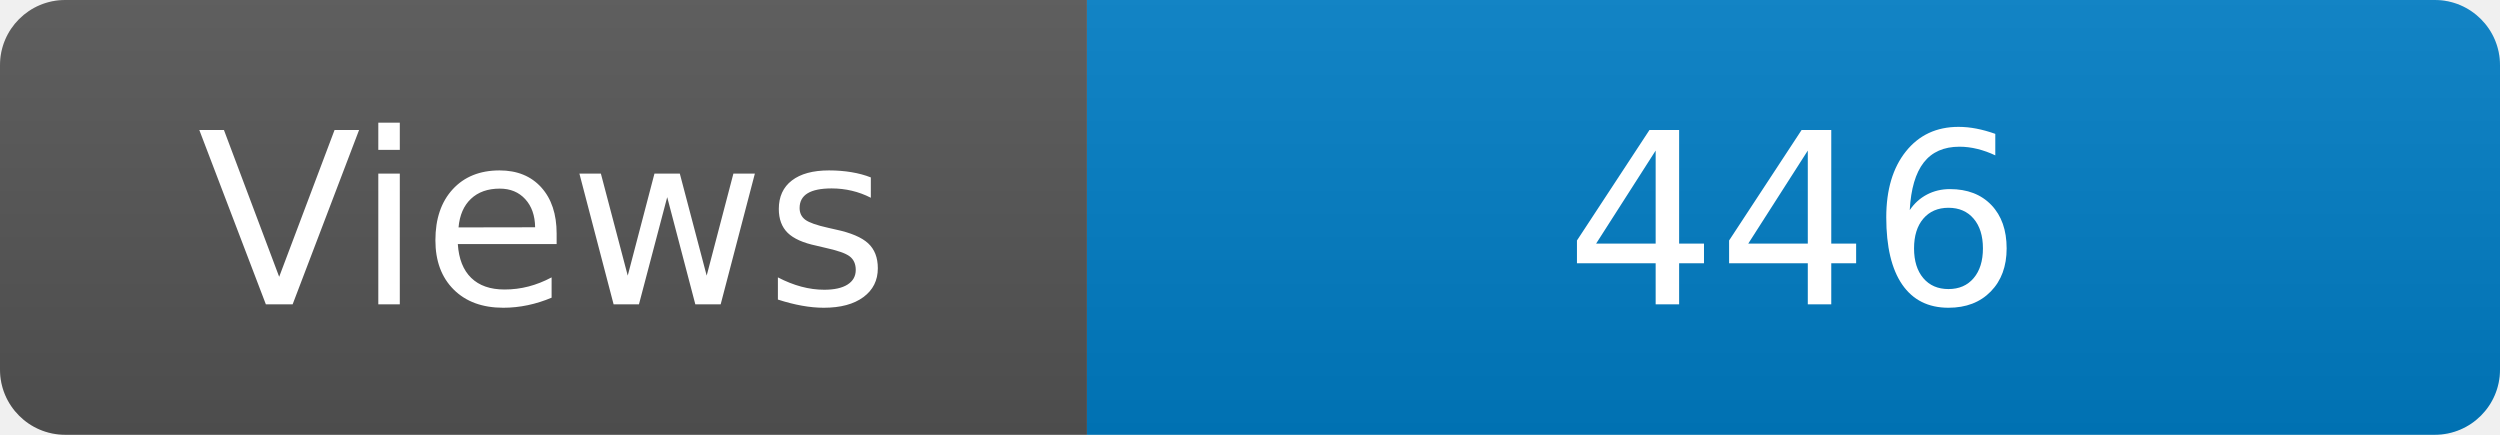
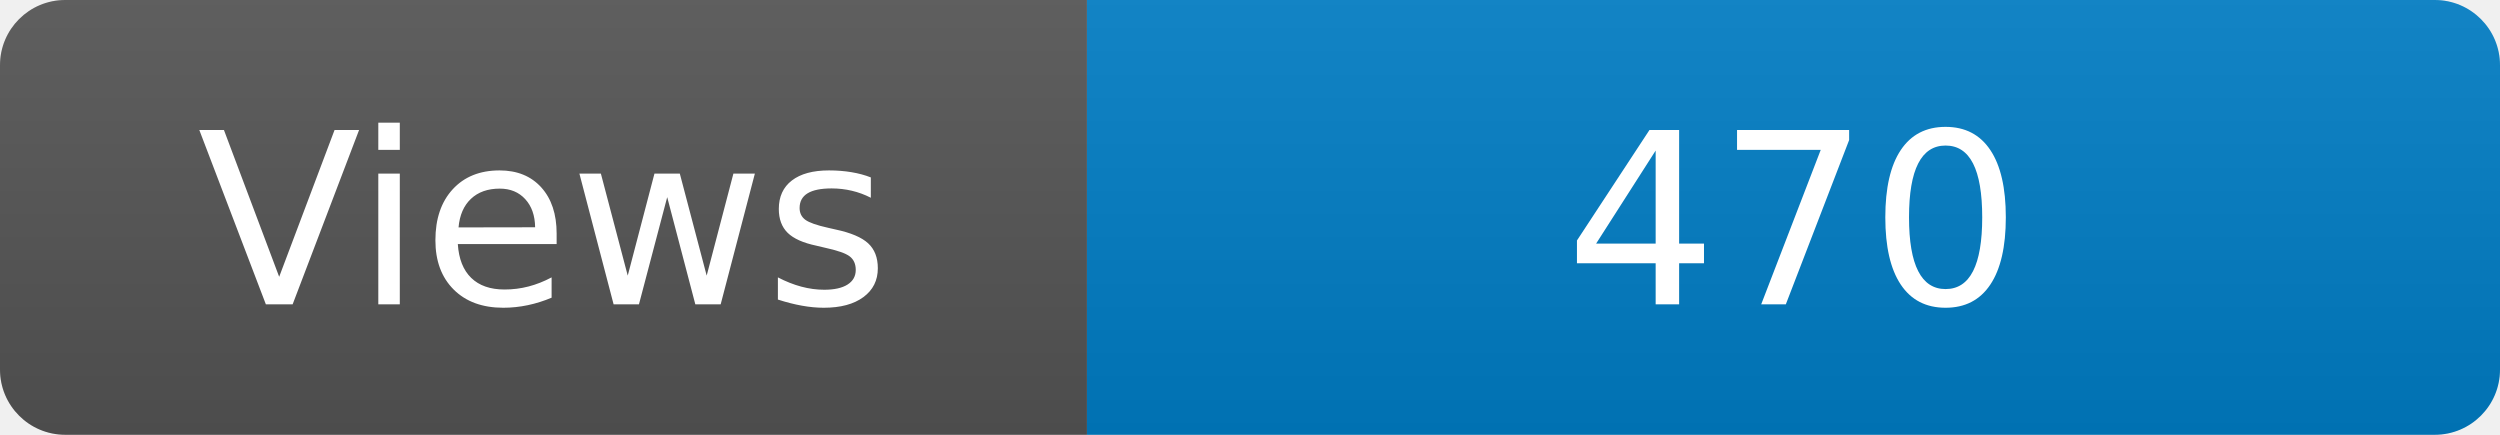
<svg xmlns="http://www.w3.org/2000/svg" width="115" height="20" role="img" aria-label="Maintained?: yes">
  <linearGradient id="s" x2="0" y2="100%">
    <stop offset="0" stop-color="#bbb" stop-opacity=".1" />
    <stop offset="1" stop-opacity=".1" />
  </linearGradient>
  <clipPath id="r">
    <rect width="115" height="20" rx="3" fill="#fff" />
  </clipPath>
  <g clip-path="url(#r)">
    <rect width="50" height="20" fill="#555" />
    <rect x="50" width="160" height="20" fill="#007ec6" />
    <rect width="115" height="20" fill="url(#s)" />
  </g>
  <g fill="#fff" text-anchor="middle" font-family="Verdana,Geneva,DejaVu Sans,sans-serif" font-size="110">
    <text x="250" y="140" transform="scale(.1)" fill="#fff">Views</text>
-     <text x="825" y="140" transform="scale(.1)" fill="#fff">446</text>
+     <text x="825" y="140" transform="scale(.1)" fill="#fff">470</text>
  </g>
</svg>
